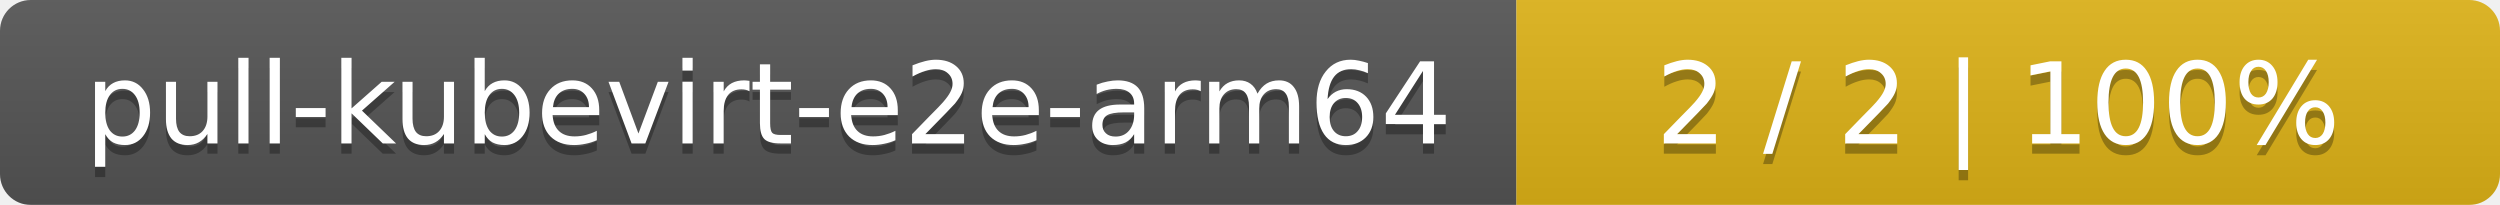
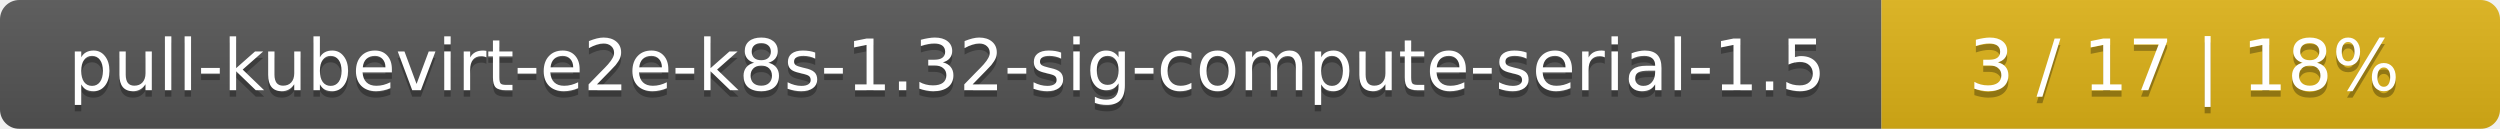
- <svg xmlns="http://www.w3.org/2000/svg" width="244" height="20">
+ <svg xmlns="http://www.w3.org/2000/svg" width="388" height="20">
  <linearGradient id="smooth" x2="0" y2="100%">
    <stop offset="0" stop-color="#bbb" stop-opacity=".1" />
    <stop offset="1" stop-opacity=".1" />
  </linearGradient>
  <mask id="round">
-     <rect width="244" height="20" rx="3" fill="#fff" />
+     <rect width="388" height="20" rx="3" fill="#fff" />
  </mask>
  <g mask="url(#round)">
-     <rect width="148" height="20" fill="#555" />
-     <rect x="148" width="96" height="20" fill="#dfb317" />
-     <rect width="244" height="20" fill="url(#smooth)" />
+     <rect width="292" height="20" fill="#555" />
+     <rect x="292" width="96" height="20" fill="#dfb317" />
+     <rect width="388" height="20" fill="url(#smooth)" />
  </g>
  <g fill="#fff" text-anchor="middle" font-family="DejaVu Sans,Verdana,Geneva,sans-serif" font-size="11">
-     <text x="75" y="15" fill="#010101" fill-opacity=".3">pull-kubevirt-e2e-arm64</text>
-     <text x="75" y="14">pull-kubevirt-e2e-arm64</text>
-     <text x="195" y="15" fill="#010101" fill-opacity=".3">2 / 2    |    100%</text>
-     <text x="195" y="14">2 / 2    |    100%</text>
+     <text x="147" y="15" fill="#010101" fill-opacity=".3">pull-kubevirt-e2e-k8s-1.32-sig-compute-serial-1.5</text>
+     <text x="147" y="14">pull-kubevirt-e2e-k8s-1.32-sig-compute-serial-1.5</text>
+     <text x="339" y="15" fill="#010101" fill-opacity=".3">3 / 17    |    18%</text>
+     <text x="339" y="14">3 / 17    |    18%</text>
  </g>
</svg>
